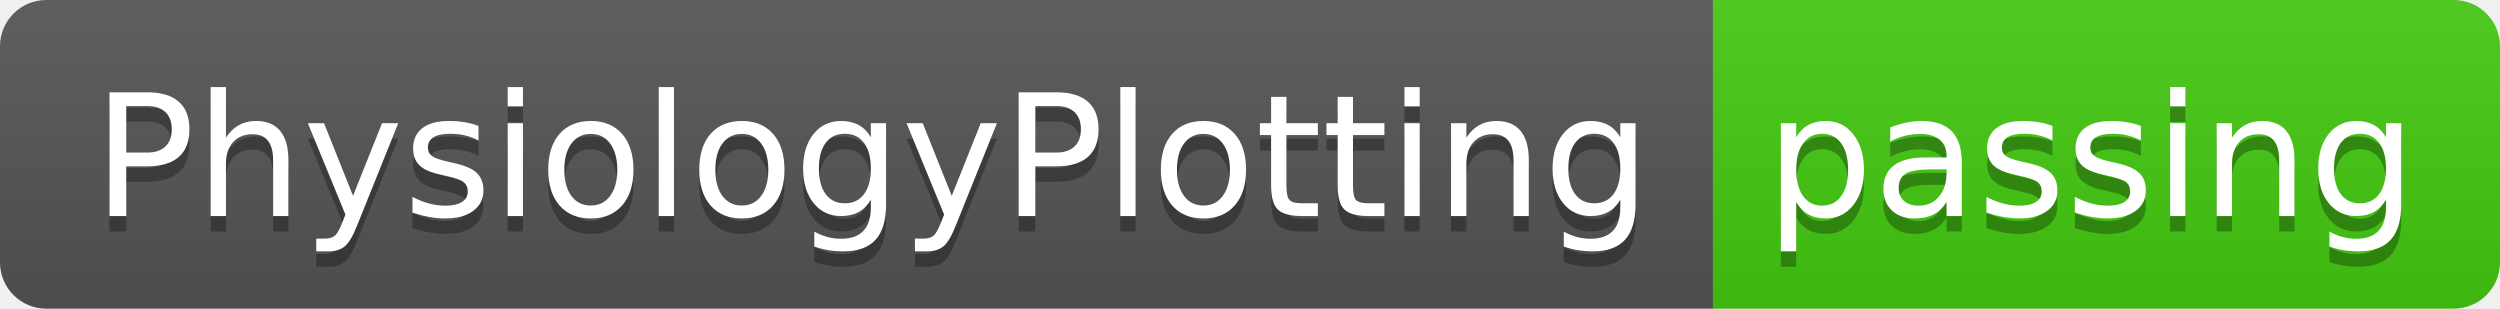
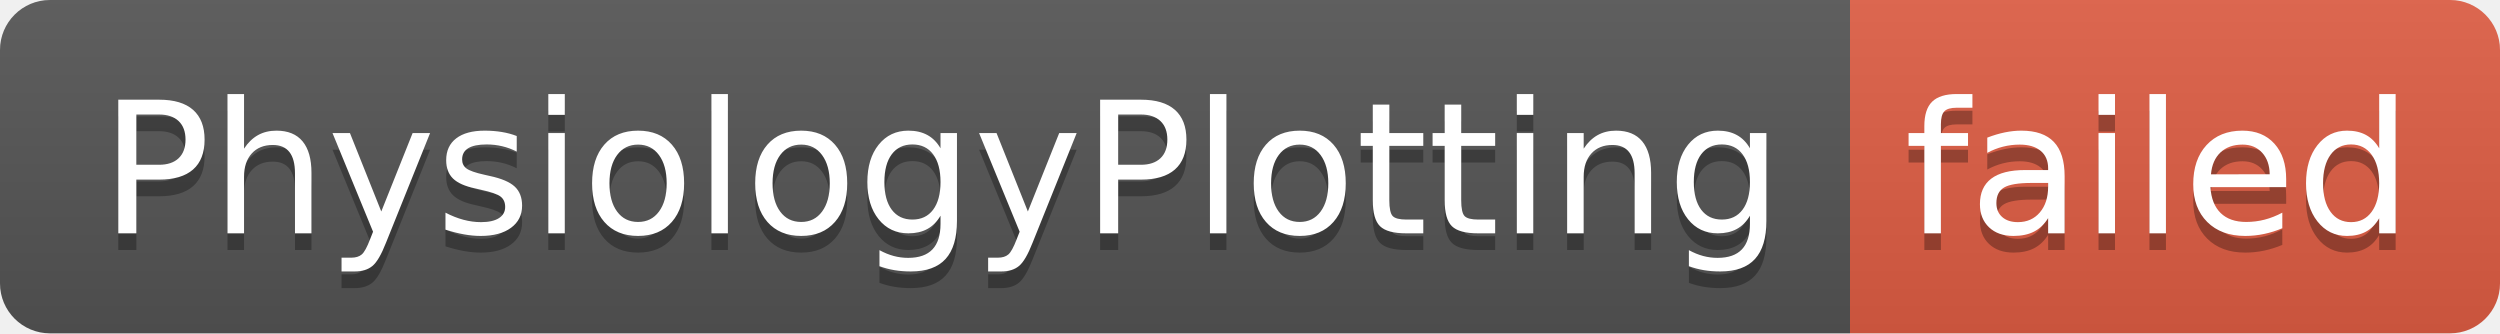
- <svg xmlns="http://www.w3.org/2000/svg" width="162" height="20" role="img" aria-label="PhysiologyPlotting: passing">
+ <svg xmlns="http://www.w3.org/2000/svg" width="150" height="20" role="img" aria-label="PhysiologyPlotting: failed">
  <linearGradient id="s" x2="0" y2="100%">
    <stop offset="0" stop-color="#bbb" stop-opacity=".1" />
    <stop offset="1" stop-opacity=".1" />
  </linearGradient>
  <clipPath id="r">
-     <rect width="162" height="20" rx="3" fill="#fff" />
+     <rect width="150" height="20" rx="3" fill="#fff" />
  </clipPath>
  <g clip-path="url(#r)">
    <rect width="111" height="20" fill="#555" />
-     <rect x="111" width="51" height="20" fill="#4c1" />
-     <rect width="162" height="20" fill="url(#s)" />
+     <rect x="111" width="39" height="20" fill="#e05d44" />
+     <rect width="150" height="20" fill="url(#s)" />
  </g>
  <g fill="#fff" text-anchor="middle" font-family="Verdana,Geneva,DejaVu Sans,sans-serif" text-rendering="geometricPrecision" font-size="110">
    <text aria-hidden="true" x="565" y="150" fill="#010101" fill-opacity=".3" transform="scale(.1)" textLength="1010">PhysiologyPlotting</text>
    <text x="565" y="140" transform="scale(.1)" fill="#fff" textLength="1010">PhysiologyPlotting</text>
-     <text aria-hidden="true" x="1355" y="150" fill="#010101" fill-opacity=".3" transform="scale(.1)" textLength="410">passing</text>
-     <text x="1355" y="140" transform="scale(.1)" fill="#fff" textLength="410">passing</text>
+     <text aria-hidden="true" x="1295" y="150" fill="#010101" fill-opacity=".3" transform="scale(.1)" textLength="290">failed</text>
+     <text x="1295" y="140" transform="scale(.1)" fill="#fff" textLength="290">failed</text>
  </g>
</svg>
